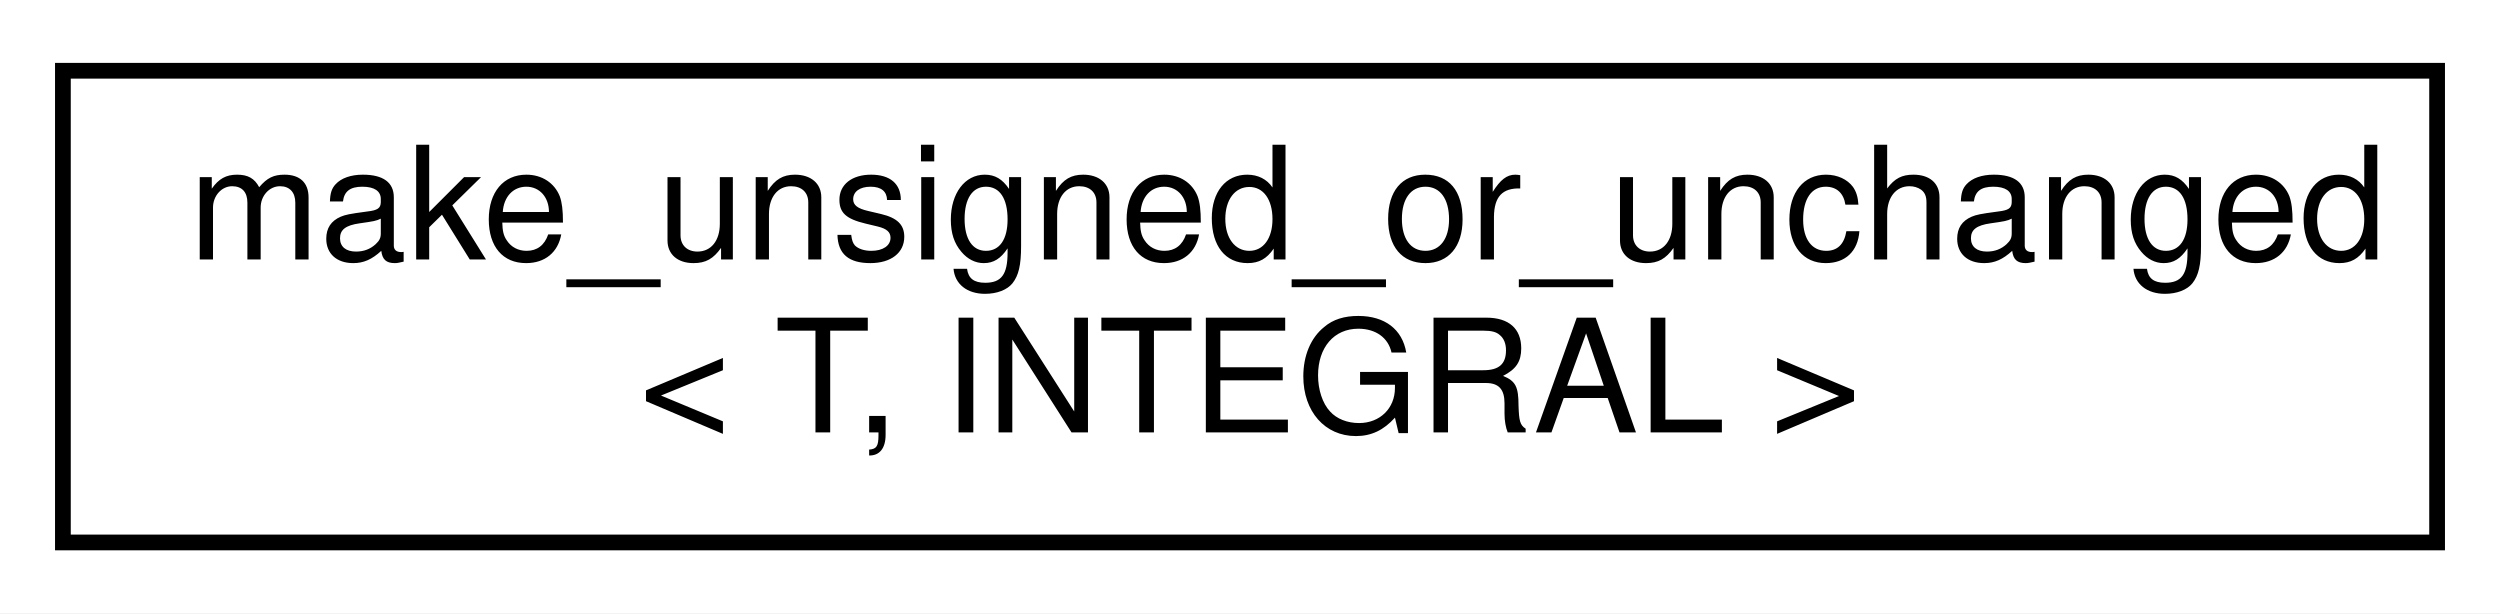
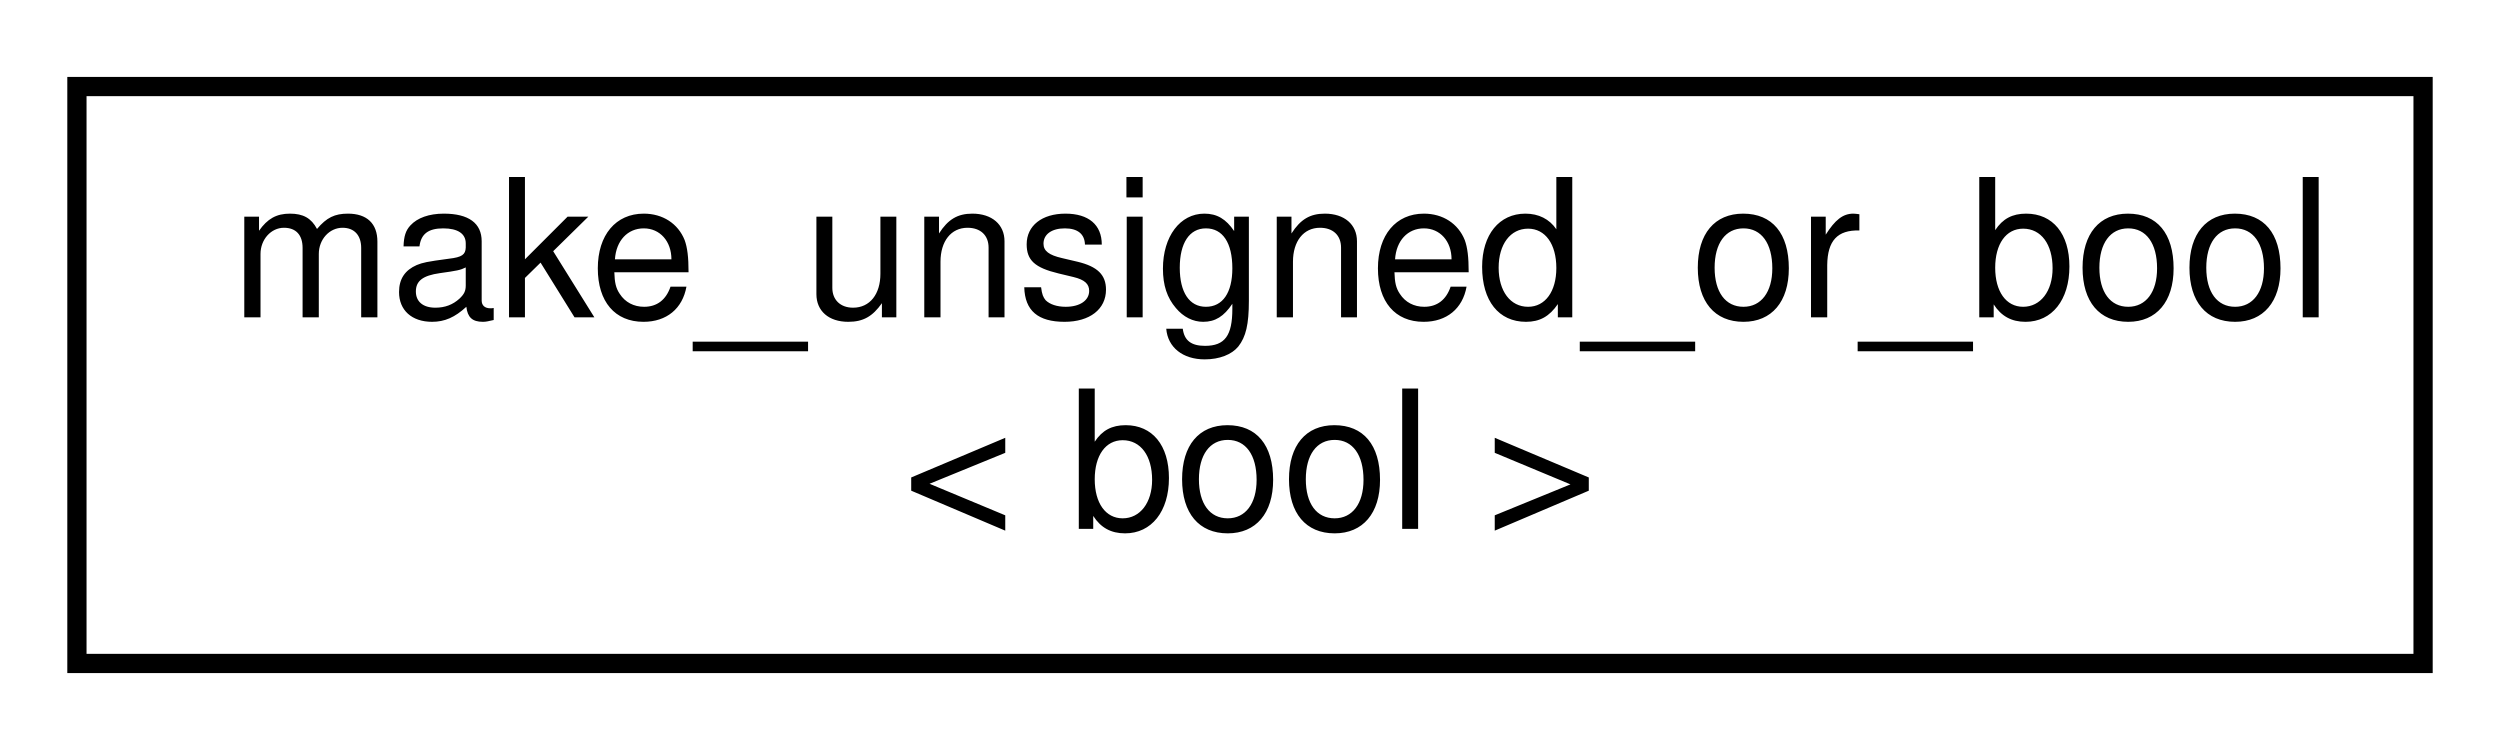
- <svg xmlns="http://www.w3.org/2000/svg" xmlns:xlink="http://www.w3.org/1999/xlink" width="159pt" height="39pt" viewBox="0.00 0.00 159.00 39.00">
+ <svg xmlns="http://www.w3.org/2000/svg" xmlns:xlink="http://www.w3.org/1999/xlink" width="130pt" height="39pt" viewBox="0.00 0.00 130.00 39.00">
  <g id="graph0" class="graph" transform="scale(1 1) rotate(0) translate(4 35)">
-     <polygon fill="white" stroke="transparent" points="-4,4 -4,-35 155,-35 155,4 -4,4" />
+     <polygon fill="white" stroke="transparent" points="-4,4 -4,-35 126,-35 126,4 -4,4" />
    <g id="node1" class="node">
      <g id="a_node1">
-         <a xlink:href="structmake__unsigned__or__unchanged.html" target="_top" xlink:title=" ">
-           <polygon fill="white" stroke="black" points="0,-0.5 0,-30.5 151,-30.5 151,-0.5 0,-0.5" />
-           <text text-anchor="start" x="8" y="-18.5" font-family="Helvetica,sans-Serif" font-size="10.00">make_unsigned_or_unchanged</text>
-           <text text-anchor="middle" x="75.5" y="-7.5" font-family="Helvetica,sans-Serif" font-size="10.00">&lt; T, INTEGRAL &gt;</text>
+         <a xlink:href="structmake__unsigned__or__bool_3_01bool_01_4.html" target="_top" xlink:title=" ">
+           <polygon fill="white" stroke="black" points="0,-0.5 0,-30.5 122,-30.5 122,-0.5 0,-0.5" />
+           <text text-anchor="start" x="8" y="-18.5" font-family="Helvetica,sans-Serif" font-size="10.00">make_unsigned_or_bool</text>
+           <text text-anchor="middle" x="61" y="-7.5" font-family="Helvetica,sans-Serif" font-size="10.00">&lt; bool &gt;</text>
        </a>
      </g>
    </g>
  </g>
</svg>
